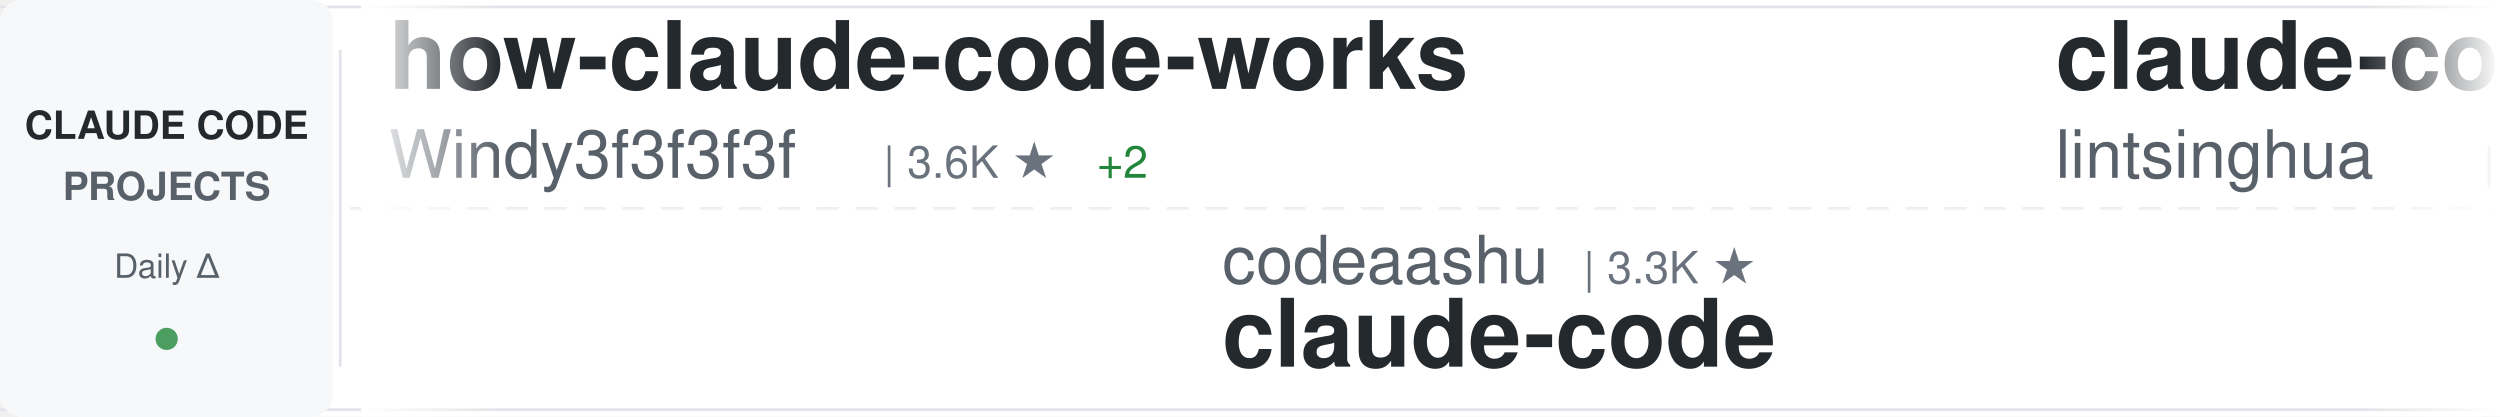
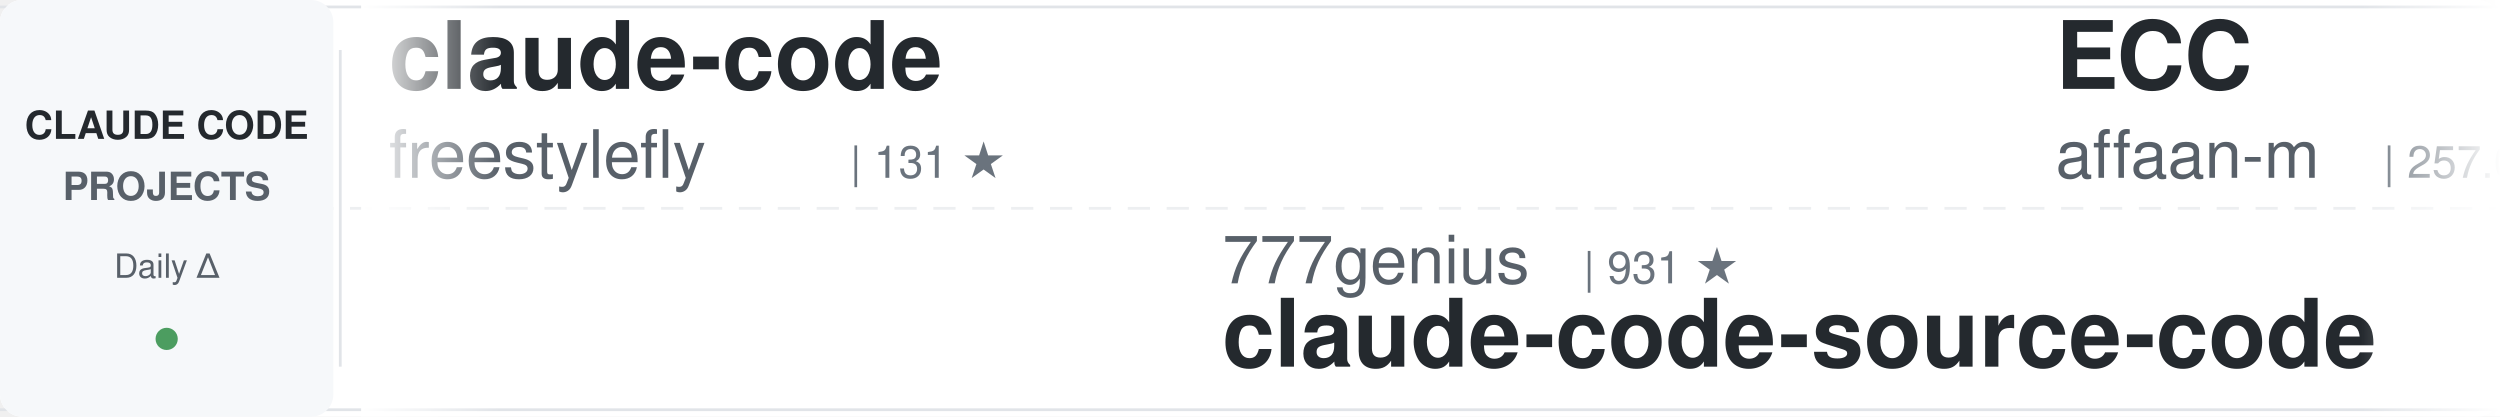
<svg xmlns="http://www.w3.org/2000/svg" width="900" height="150">
  <defs>
    <linearGradient id="awesomeLeftFade" x1="0%" y1="0%" x2="100%" y2="0%">
      <stop offset="0%" style="stop-color:#ffffff;stop-opacity:1" />
      <stop offset="100%" style="stop-color:#ffffff;stop-opacity:0" />
    </linearGradient>
    <linearGradient id="awesomeRightFade" x1="0%" y1="0%" x2="100%" y2="0%">
      <stop offset="0%" style="stop-color:#ffffff;stop-opacity:0" />
      <stop offset="100%" style="stop-color:#ffffff;stop-opacity:1" />
    </linearGradient>
  </defs>
  <rect width="900" height="150" fill="#ffffff" rx="8" />
  <rect x="0" y="2" width="900" height="1" fill="#e1e4e8" />
  <rect x="0" y="147" width="900" height="1" fill="#e1e4e8" />
  <line x1="0" y1="75" x2="900" y2="75" stroke="#e1e4e8" stroke-width="1" stroke-dasharray="8 6" opacity="0.6" />
  <rect x="0" y="0" width="120" height="150" fill="#f6f8fa" rx="8" />
  <text x="60" y="50" font-family="-apple-system, BlinkMacSystemFont, 'Segoe UI', Helvetica, Arial, sans-serif" font-size="14" font-weight="600" fill="#24292e" text-anchor="middle">CLAUDE CODE</text>
  <text x="60" y="72" font-family="-apple-system, BlinkMacSystemFont, 'Segoe UI', Helvetica, Arial, sans-serif" font-size="14" font-weight="600" fill="#586069" text-anchor="middle">PROJECTS</text>
  <text x="60" y="100" font-family="-apple-system, BlinkMacSystemFont, 'Segoe UI', Helvetica, Arial, sans-serif" font-size="12" font-weight="500" fill="#586069" text-anchor="middle">Daily Δ</text>
  <circle cx="60" cy="122" r="4" fill="#22863a" opacity="0.8" />
  <rect x="122" y="18" width="1" height="114" fill="#e1e4e8" />
  <clipPath id="awesomeTickerClip">
    <rect x="130" y="0" width="770" height="150" />
  </clipPath>
  <g clip-path="url(#awesomeTickerClip)">
    <g id="awesomeTickerItems">
      <animateTransform attributeName="transform" attributeType="XML" type="translate" from="0 0" to="-3000 0" dur="54s" repeatCount="indefinite" />
      <g transform="translate(0, 0)">
-         <text x="140" y="32" font-family="-apple-system, BlinkMacSystemFont, 'Segoe UI', Helvetica, Arial, sans-serif" font-size="34" font-weight="600" fill="#24292e">how-claude-code-works</text>
-         <text x="140" y="64" font-family="-apple-system, BlinkMacSystemFont, 'Segoe UI', Helvetica, Arial, sans-serif" font-size="24" font-weight="400" fill="#586069">Windy3f3f3f3f</text>
-         <text x="318" y="64" font-family="-apple-system, BlinkMacSystemFont, 'Segoe UI', Helvetica, Arial, sans-serif" font-size="16" font-weight="500" fill="#6a737d">| 3.6K ★</text>
-         <text x="395" y="64" font-family="-apple-system, BlinkMacSystemFont, 'Segoe UI', Helvetica, Arial, sans-serif" font-size="16" font-weight="500" fill="#22863a"> +2</text>
+         <text x="140" y="32" font-family="-apple-system, BlinkMacSystemFont, 'Segoe UI', Helvetica, Arial, sans-serif" font-size="34" font-weight="600" fill="#24292e">claude-code</text>
+         <text x="140" y="64" font-family="-apple-system, BlinkMacSystemFont, 'Segoe UI', Helvetica, Arial, sans-serif" font-size="24" font-weight="400" fill="#586069">freestylefly</text>
+         <text x="306" y="64" font-family="-apple-system, BlinkMacSystemFont, 'Segoe UI', Helvetica, Arial, sans-serif" font-size="16" font-weight="500" fill="#6a737d">| 131 ★</text>
      </g>
      <g transform="translate(300, 0)">
-         <text x="140" y="102" font-family="-apple-system, BlinkMacSystemFont, 'Segoe UI', Helvetica, Arial, sans-serif" font-size="24" font-weight="400" fill="#586069">codeaashu</text>
-         <text x="270" y="102" font-family="-apple-system, BlinkMacSystemFont, 'Segoe UI', Helvetica, Arial, sans-serif" font-size="16" font-weight="500" fill="#6a737d">| 3.3K ★</text>
-         <text x="140" y="132" font-family="-apple-system, BlinkMacSystemFont, 'Segoe UI', Helvetica, Arial, sans-serif" font-size="34" font-weight="600" fill="#24292e">claude-code</text>
+         <text x="140" y="102" font-family="-apple-system, BlinkMacSystemFont, 'Segoe UI', Helvetica, Arial, sans-serif" font-size="24" font-weight="400" fill="#586069">777genius</text>
+         <text x="270" y="102" font-family="-apple-system, BlinkMacSystemFont, 'Segoe UI', Helvetica, Arial, sans-serif" font-size="16" font-weight="500" fill="#6a737d">| 931 ★</text>
+         <text x="140" y="132" font-family="-apple-system, BlinkMacSystemFont, 'Segoe UI', Helvetica, Arial, sans-serif" font-size="34" font-weight="600" fill="#24292e">claude-code-source-code</text>
      </g>
      <g transform="translate(600, 0)">
-         <text x="140" y="32" font-family="-apple-system, BlinkMacSystemFont, 'Segoe UI', Helvetica, Arial, sans-serif" font-size="34" font-weight="600" fill="#24292e">claude-code-book</text>
-         <text x="140" y="64" font-family="-apple-system, BlinkMacSystemFont, 'Segoe UI', Helvetica, Arial, sans-serif" font-size="24" font-weight="400" fill="#586069">lintsinghua</text>
-         <text x="294" y="64" font-family="-apple-system, BlinkMacSystemFont, 'Segoe UI', Helvetica, Arial, sans-serif" font-size="16" font-weight="500" fill="#6a737d">| 4.2K ★</text>
-         <text x="371" y="64" font-family="-apple-system, BlinkMacSystemFont, 'Segoe UI', Helvetica, Arial, sans-serif" font-size="16" font-weight="500" fill="#22863a"> +1</text>
+         <text x="140" y="32" font-family="-apple-system, BlinkMacSystemFont, 'Segoe UI', Helvetica, Arial, sans-serif" font-size="34" font-weight="600" fill="#24292e">ECC</text>
+         <text x="140" y="64" font-family="-apple-system, BlinkMacSystemFont, 'Segoe UI', Helvetica, Arial, sans-serif" font-size="24" font-weight="400" fill="#586069">affaan-m</text>
+         <text x="258" y="64" font-family="-apple-system, BlinkMacSystemFont, 'Segoe UI', Helvetica, Arial, sans-serif" font-size="16" font-weight="500" fill="#6a737d">| 257.0K ★</text>
+         <text x="353" y="64" font-family="-apple-system, BlinkMacSystemFont, 'Segoe UI', Helvetica, Arial, sans-serif" font-size="16" font-weight="500" fill="#22863a"> +122</text>
      </g>
      <g transform="translate(900, 0)">
-         <text x="140" y="102" font-family="-apple-system, BlinkMacSystemFont, 'Segoe UI', Helvetica, Arial, sans-serif" font-size="24" font-weight="400" fill="#586069">guanshan</text>
-         <text x="258" y="102" font-family="-apple-system, BlinkMacSystemFont, 'Segoe UI', Helvetica, Arial, sans-serif" font-size="16" font-weight="500" fill="#6a737d">| 61 ★</text>
-         <text x="140" y="132" font-family="-apple-system, BlinkMacSystemFont, 'Segoe UI', Helvetica, Arial, sans-serif" font-size="34" font-weight="600" fill="#24292e">ClaudeCode</text>
+         <text x="140" y="102" font-family="-apple-system, BlinkMacSystemFont, 'Segoe UI', Helvetica, Arial, sans-serif" font-size="24" font-weight="400" fill="#586069">ykdojo</text>
+         <text x="234" y="102" font-family="-apple-system, BlinkMacSystemFont, 'Segoe UI', Helvetica, Arial, sans-serif" font-size="16" font-weight="500" fill="#6a737d">| 10.1K ★</text>
+         <text x="140" y="132" font-family="-apple-system, BlinkMacSystemFont, 'Segoe UI', Helvetica, Arial, sans-serif" font-size="34" font-weight="600" fill="#24292e">claude-code-tips</text>
      </g>
      <g transform="translate(1200, 0)">
-         <text x="140" y="32" font-family="-apple-system, BlinkMacSystemFont, 'Segoe UI', Helvetica, Arial, sans-serif" font-size="34" font-weight="600" fill="#24292e">claude-code-source-build</text>
-         <text x="140" y="64" font-family="-apple-system, BlinkMacSystemFont, 'Segoe UI', Helvetica, Arial, sans-serif" font-size="24" font-weight="400" fill="#586069">andrew-kramer-inno</text>
-         <text x="378" y="64" font-family="-apple-system, BlinkMacSystemFont, 'Segoe UI', Helvetica, Arial, sans-serif" font-size="16" font-weight="500" fill="#6a737d">| 596 ★</text>
+         <text x="140" y="32" font-family="-apple-system, BlinkMacSystemFont, 'Segoe UI', Helvetica, Arial, sans-serif" font-size="34" font-weight="600" fill="#24292e">arcads-claude-code</text>
+         <text x="140" y="64" font-family="-apple-system, BlinkMacSystemFont, 'Segoe UI', Helvetica, Arial, sans-serif" font-size="24" font-weight="400" fill="#586069">krusemediallc</text>
+         <text x="318" y="64" font-family="-apple-system, BlinkMacSystemFont, 'Segoe UI', Helvetica, Arial, sans-serif" font-size="16" font-weight="500" fill="#6a737d">| 1.5K ★</text>
      </g>
      <g transform="translate(1500, 0)">
-         <text x="140" y="102" font-family="-apple-system, BlinkMacSystemFont, 'Segoe UI', Helvetica, Arial, sans-serif" font-size="24" font-weight="400" fill="#586069">jqueryscript</text>
-         <text x="306" y="102" font-family="-apple-system, BlinkMacSystemFont, 'Segoe UI', Helvetica, Arial, sans-serif" font-size="16" font-weight="500" fill="#6a737d">| 513 ★</text>
-         <text x="140" y="132" font-family="-apple-system, BlinkMacSystemFont, 'Segoe UI', Helvetica, Arial, sans-serif" font-size="34" font-weight="600" fill="#24292e">awesome-claude-code</text>
+         <text x="140" y="102" font-family="-apple-system, BlinkMacSystemFont, 'Segoe UI', Helvetica, Arial, sans-serif" font-size="24" font-weight="400" fill="#586069">AprilNEA</text>
+         <text x="258" y="102" font-family="-apple-system, BlinkMacSystemFont, 'Segoe UI', Helvetica, Arial, sans-serif" font-size="16" font-weight="500" fill="#6a737d">| 391 ★</text>
+         <text x="140" y="132" font-family="-apple-system, BlinkMacSystemFont, 'Segoe UI', Helvetica, Arial, sans-serif" font-size="34" font-weight="600" fill="#24292e">claude-code-source</text>
      </g>
      <g transform="translate(1800, 0)">
-         <text x="140" y="32" font-family="-apple-system, BlinkMacSystemFont, 'Segoe UI', Helvetica, Arial, sans-serif" font-size="34" font-weight="600" fill="#24292e">awesome-claude-code-plug...</text>
-         <text x="140" y="64" font-family="-apple-system, BlinkMacSystemFont, 'Segoe UI', Helvetica, Arial, sans-serif" font-size="24" font-weight="400" fill="#586069">ccplugins</text>
-         <text x="270" y="64" font-family="-apple-system, BlinkMacSystemFont, 'Segoe UI', Helvetica, Arial, sans-serif" font-size="16" font-weight="500" fill="#6a737d">| 935 ★</text>
+         <text x="140" y="32" font-family="-apple-system, BlinkMacSystemFont, 'Segoe UI', Helvetica, Arial, sans-serif" font-size="34" font-weight="600" fill="#24292e">claude-code</text>
+         <text x="140" y="64" font-family="-apple-system, BlinkMacSystemFont, 'Segoe UI', Helvetica, Arial, sans-serif" font-size="24" font-weight="400" fill="#586069">isboyjc</text>
+         <text x="246" y="64" font-family="-apple-system, BlinkMacSystemFont, 'Segoe UI', Helvetica, Arial, sans-serif" font-size="16" font-weight="500" fill="#6a737d">| 162 ★</text>
      </g>
      <g transform="translate(2100, 0)">
-         <text x="140" y="102" font-family="-apple-system, BlinkMacSystemFont, 'Segoe UI', Helvetica, Arial, sans-serif" font-size="24" font-weight="400" fill="#586069">LING71671</text>
-         <text x="270" y="102" font-family="-apple-system, BlinkMacSystemFont, 'Segoe UI', Helvetica, Arial, sans-serif" font-size="16" font-weight="500" fill="#6a737d">| 949 ★</text>
-         <text x="140" y="132" font-family="-apple-system, BlinkMacSystemFont, 'Segoe UI', Helvetica, Arial, sans-serif" font-size="34" font-weight="600" fill="#24292e">Open-ClaudeCode</text>
+         <text x="140" y="102" font-family="-apple-system, BlinkMacSystemFont, 'Segoe UI', Helvetica, Arial, sans-serif" font-size="24" font-weight="400" fill="#586069">lorryjovens-hub</text>
+         <text x="342" y="102" font-family="-apple-system, BlinkMacSystemFont, 'Segoe UI', Helvetica, Arial, sans-serif" font-size="16" font-weight="500" fill="#6a737d">| 1.7K ★</text>
+         <text x="140" y="132" font-family="-apple-system, BlinkMacSystemFont, 'Segoe UI', Helvetica, Arial, sans-serif" font-size="34" font-weight="600" fill="#24292e">claude-code-rust</text>
      </g>
      <g transform="translate(2400, 0)">
-         <text x="140" y="32" font-family="-apple-system, BlinkMacSystemFont, 'Segoe UI', Helvetica, Arial, sans-serif" font-size="34" font-weight="600" fill="#24292e">my-claude-code-setup</text>
-         <text x="140" y="64" font-family="-apple-system, BlinkMacSystemFont, 'Segoe UI', Helvetica, Arial, sans-serif" font-size="24" font-weight="400" fill="#586069">centminmod</text>
-         <text x="282" y="64" font-family="-apple-system, BlinkMacSystemFont, 'Segoe UI', Helvetica, Arial, sans-serif" font-size="16" font-weight="500" fill="#6a737d">| 2.6K ★</text>
+         <text x="140" y="32" font-family="-apple-system, BlinkMacSystemFont, 'Segoe UI', Helvetica, Arial, sans-serif" font-size="34" font-weight="600" fill="#24292e">everything-claude-code</text>
+         <text x="140" y="64" font-family="-apple-system, BlinkMacSystemFont, 'Segoe UI', Helvetica, Arial, sans-serif" font-size="24" font-weight="400" fill="#586069">WorldFlowAI</text>
+         <text x="294" y="64" font-family="-apple-system, BlinkMacSystemFont, 'Segoe UI', Helvetica, Arial, sans-serif" font-size="16" font-weight="500" fill="#6a737d">| 2.9K ★</text>
+         <text x="371" y="64" font-family="-apple-system, BlinkMacSystemFont, 'Segoe UI', Helvetica, Arial, sans-serif" font-size="16" font-weight="500" fill="#22863a"> +10</text>
      </g>
      <g transform="translate(2700, 0)">
-         <text x="140" y="102" font-family="-apple-system, BlinkMacSystemFont, 'Segoe UI', Helvetica, Arial, sans-serif" font-size="24" font-weight="400" fill="#586069">ChrisWiles</text>
-         <text x="282" y="102" font-family="-apple-system, BlinkMacSystemFont, 'Segoe UI', Helvetica, Arial, sans-serif" font-size="16" font-weight="500" fill="#6a737d">| 6.1K ★</text>
-         <text x="140" y="132" font-family="-apple-system, BlinkMacSystemFont, 'Segoe UI', Helvetica, Arial, sans-serif" font-size="34" font-weight="600" fill="#24292e">claude-code-showcase</text>
+         <text x="140" y="102" font-family="-apple-system, BlinkMacSystemFont, 'Segoe UI', Helvetica, Arial, sans-serif" font-size="24" font-weight="400" fill="#586069">chauncygu</text>
+         <text x="270" y="102" font-family="-apple-system, BlinkMacSystemFont, 'Segoe UI', Helvetica, Arial, sans-serif" font-size="16" font-weight="500" fill="#6a737d">| 2.8K ★</text>
+         <text x="140" y="132" font-family="-apple-system, BlinkMacSystemFont, 'Segoe UI', Helvetica, Arial, sans-serif" font-size="34" font-weight="600" fill="#24292e">collection-claude-code-s...</text>
      </g>
      <g transform="translate(3000, 0)">
-         <text x="140" y="32" font-family="-apple-system, BlinkMacSystemFont, 'Segoe UI', Helvetica, Arial, sans-serif" font-size="34" font-weight="600" fill="#24292e">how-claude-code-works</text>
-         <text x="140" y="64" font-family="-apple-system, BlinkMacSystemFont, 'Segoe UI', Helvetica, Arial, sans-serif" font-size="24" font-weight="400" fill="#586069">Windy3f3f3f3f</text>
-         <text x="318" y="64" font-family="-apple-system, BlinkMacSystemFont, 'Segoe UI', Helvetica, Arial, sans-serif" font-size="16" font-weight="500" fill="#6a737d">| 3.6K ★</text>
-         <text x="395" y="64" font-family="-apple-system, BlinkMacSystemFont, 'Segoe UI', Helvetica, Arial, sans-serif" font-size="16" font-weight="500" fill="#22863a"> +2</text>
+         <text x="140" y="32" font-family="-apple-system, BlinkMacSystemFont, 'Segoe UI', Helvetica, Arial, sans-serif" font-size="34" font-weight="600" fill="#24292e">claude-code</text>
+         <text x="140" y="64" font-family="-apple-system, BlinkMacSystemFont, 'Segoe UI', Helvetica, Arial, sans-serif" font-size="24" font-weight="400" fill="#586069">freestylefly</text>
+         <text x="306" y="64" font-family="-apple-system, BlinkMacSystemFont, 'Segoe UI', Helvetica, Arial, sans-serif" font-size="16" font-weight="500" fill="#6a737d">| 131 ★</text>
      </g>
      <g transform="translate(3300, 0)">
-         <text x="140" y="102" font-family="-apple-system, BlinkMacSystemFont, 'Segoe UI', Helvetica, Arial, sans-serif" font-size="24" font-weight="400" fill="#586069">codeaashu</text>
-         <text x="270" y="102" font-family="-apple-system, BlinkMacSystemFont, 'Segoe UI', Helvetica, Arial, sans-serif" font-size="16" font-weight="500" fill="#6a737d">| 3.3K ★</text>
-         <text x="140" y="132" font-family="-apple-system, BlinkMacSystemFont, 'Segoe UI', Helvetica, Arial, sans-serif" font-size="34" font-weight="600" fill="#24292e">claude-code</text>
+         <text x="140" y="102" font-family="-apple-system, BlinkMacSystemFont, 'Segoe UI', Helvetica, Arial, sans-serif" font-size="24" font-weight="400" fill="#586069">777genius</text>
+         <text x="270" y="102" font-family="-apple-system, BlinkMacSystemFont, 'Segoe UI', Helvetica, Arial, sans-serif" font-size="16" font-weight="500" fill="#6a737d">| 931 ★</text>
+         <text x="140" y="132" font-family="-apple-system, BlinkMacSystemFont, 'Segoe UI', Helvetica, Arial, sans-serif" font-size="34" font-weight="600" fill="#24292e">claude-code-source-code</text>
      </g>
      <g transform="translate(3600, 0)">
-         <text x="140" y="32" font-family="-apple-system, BlinkMacSystemFont, 'Segoe UI', Helvetica, Arial, sans-serif" font-size="34" font-weight="600" fill="#24292e">claude-code-book</text>
-         <text x="140" y="64" font-family="-apple-system, BlinkMacSystemFont, 'Segoe UI', Helvetica, Arial, sans-serif" font-size="24" font-weight="400" fill="#586069">lintsinghua</text>
-         <text x="294" y="64" font-family="-apple-system, BlinkMacSystemFont, 'Segoe UI', Helvetica, Arial, sans-serif" font-size="16" font-weight="500" fill="#6a737d">| 4.2K ★</text>
-         <text x="371" y="64" font-family="-apple-system, BlinkMacSystemFont, 'Segoe UI', Helvetica, Arial, sans-serif" font-size="16" font-weight="500" fill="#22863a"> +1</text>
+         <text x="140" y="32" font-family="-apple-system, BlinkMacSystemFont, 'Segoe UI', Helvetica, Arial, sans-serif" font-size="34" font-weight="600" fill="#24292e">ECC</text>
+         <text x="140" y="64" font-family="-apple-system, BlinkMacSystemFont, 'Segoe UI', Helvetica, Arial, sans-serif" font-size="24" font-weight="400" fill="#586069">affaan-m</text>
+         <text x="258" y="64" font-family="-apple-system, BlinkMacSystemFont, 'Segoe UI', Helvetica, Arial, sans-serif" font-size="16" font-weight="500" fill="#6a737d">| 257.0K ★</text>
+         <text x="353" y="64" font-family="-apple-system, BlinkMacSystemFont, 'Segoe UI', Helvetica, Arial, sans-serif" font-size="16" font-weight="500" fill="#22863a"> +122</text>
      </g>
      <g transform="translate(3900, 0)">
-         <text x="140" y="102" font-family="-apple-system, BlinkMacSystemFont, 'Segoe UI', Helvetica, Arial, sans-serif" font-size="24" font-weight="400" fill="#586069">guanshan</text>
-         <text x="258" y="102" font-family="-apple-system, BlinkMacSystemFont, 'Segoe UI', Helvetica, Arial, sans-serif" font-size="16" font-weight="500" fill="#6a737d">| 61 ★</text>
-         <text x="140" y="132" font-family="-apple-system, BlinkMacSystemFont, 'Segoe UI', Helvetica, Arial, sans-serif" font-size="34" font-weight="600" fill="#24292e">ClaudeCode</text>
+         <text x="140" y="102" font-family="-apple-system, BlinkMacSystemFont, 'Segoe UI', Helvetica, Arial, sans-serif" font-size="24" font-weight="400" fill="#586069">ykdojo</text>
+         <text x="234" y="102" font-family="-apple-system, BlinkMacSystemFont, 'Segoe UI', Helvetica, Arial, sans-serif" font-size="16" font-weight="500" fill="#6a737d">| 10.1K ★</text>
+         <text x="140" y="132" font-family="-apple-system, BlinkMacSystemFont, 'Segoe UI', Helvetica, Arial, sans-serif" font-size="34" font-weight="600" fill="#24292e">claude-code-tips</text>
      </g>
    </g>
  </g>
  <rect x="130" y="0" width="50" height="150" fill="url(#awesomeLeftFade)" />
  <rect x="850" y="0" width="50" height="150" fill="url(#awesomeRightFade)" />
</svg>
